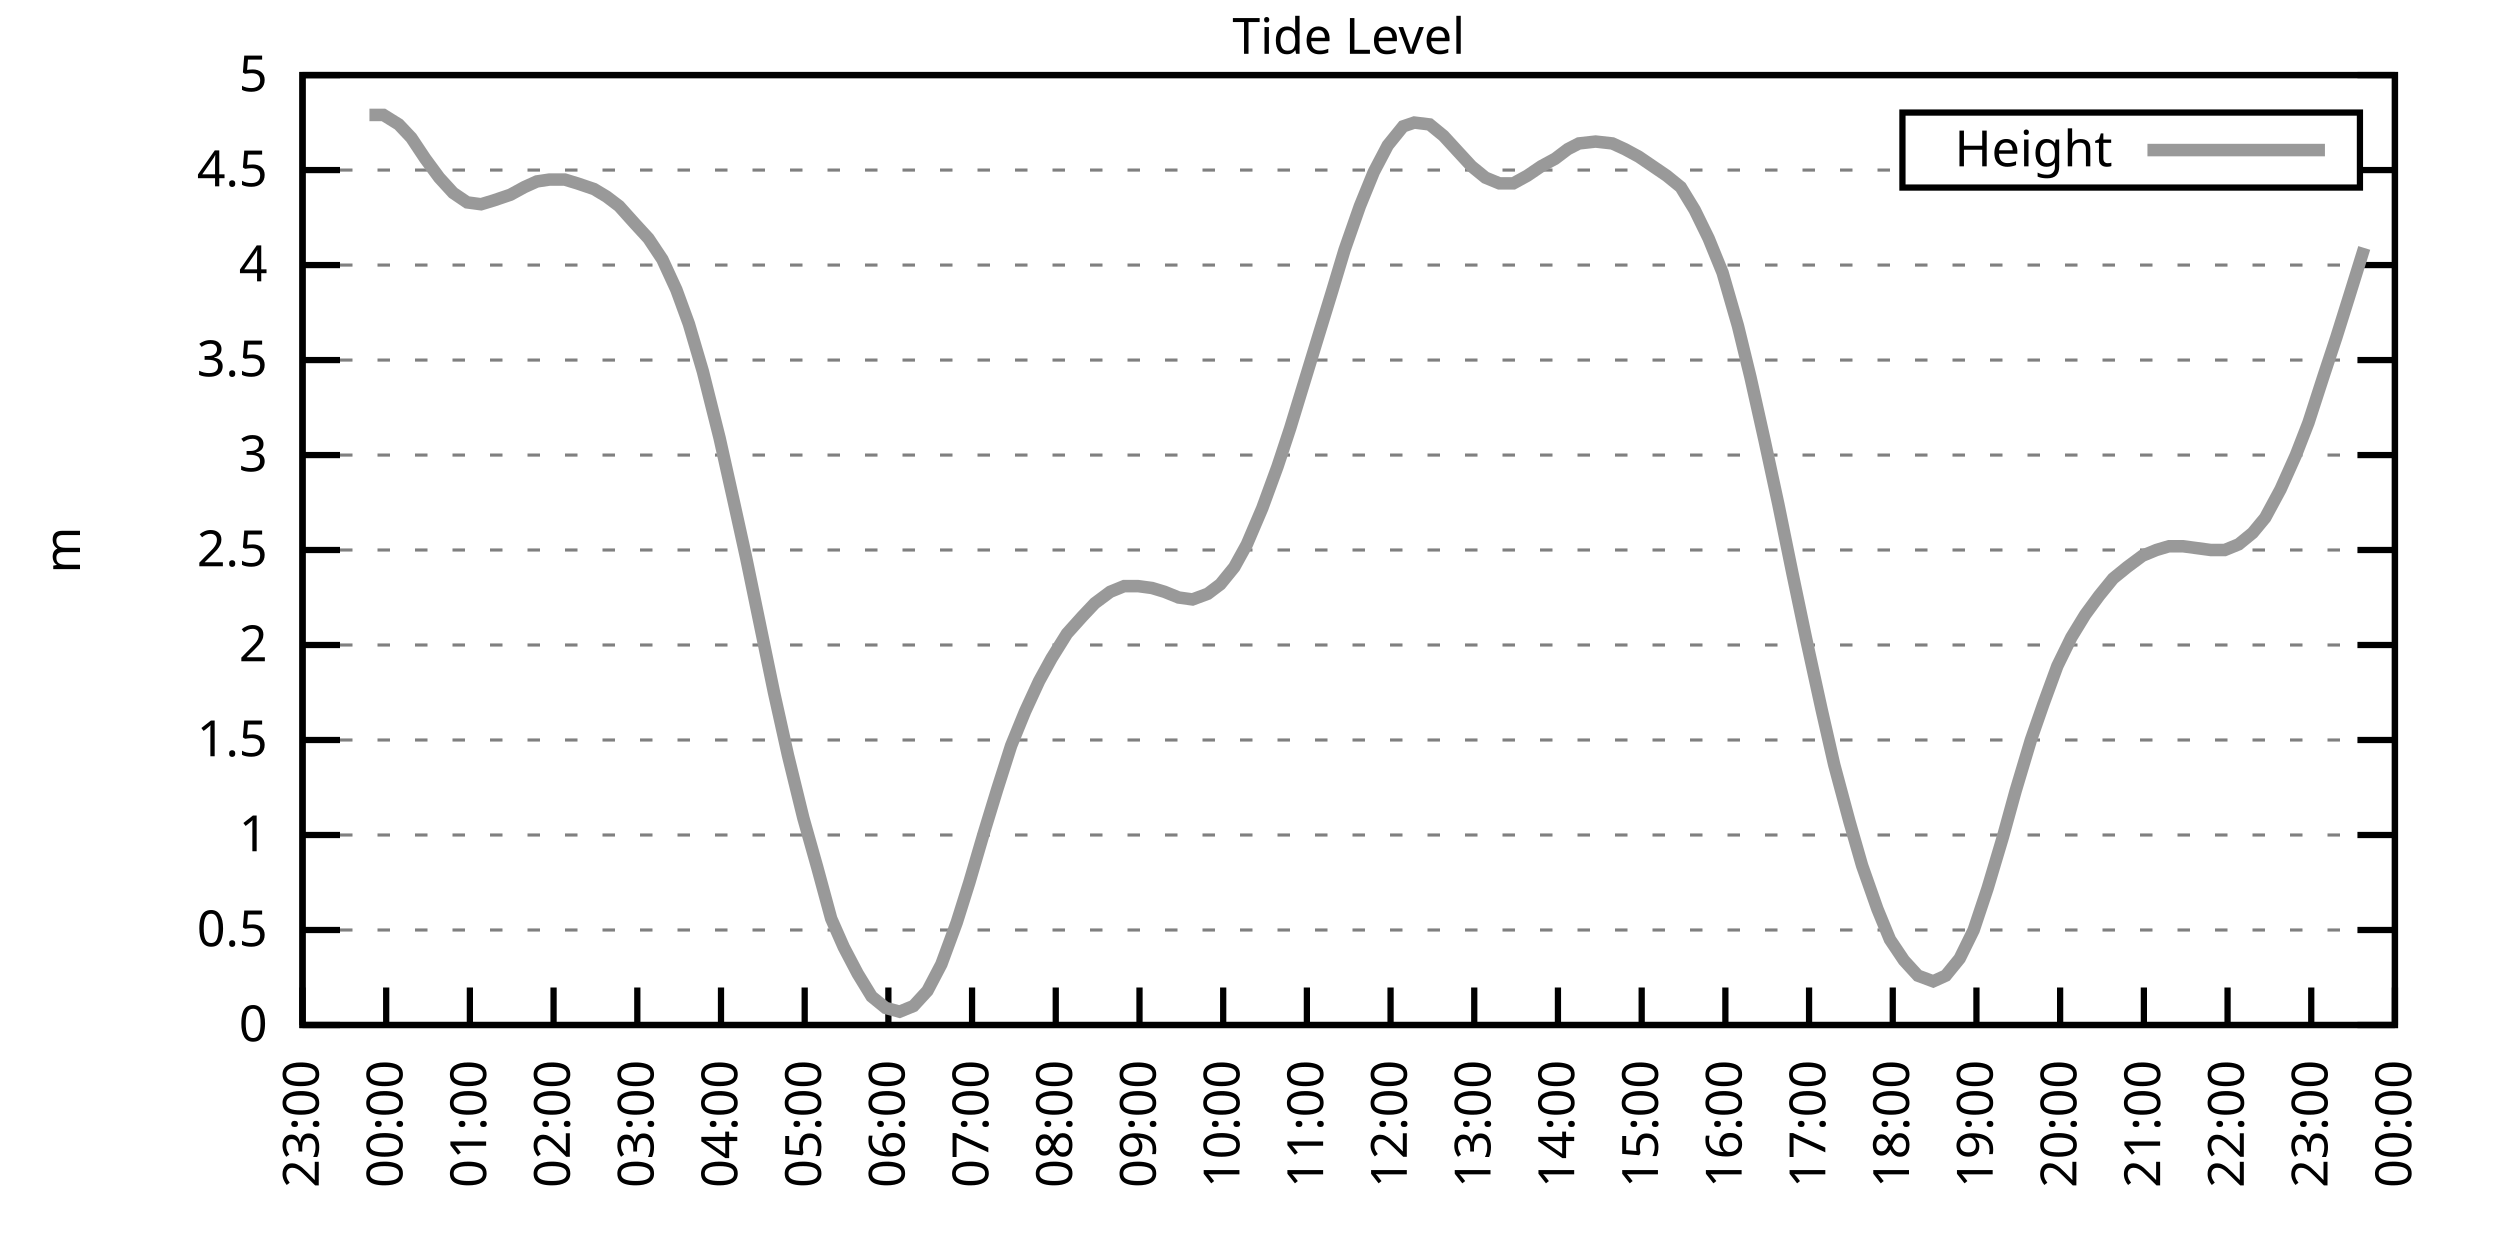
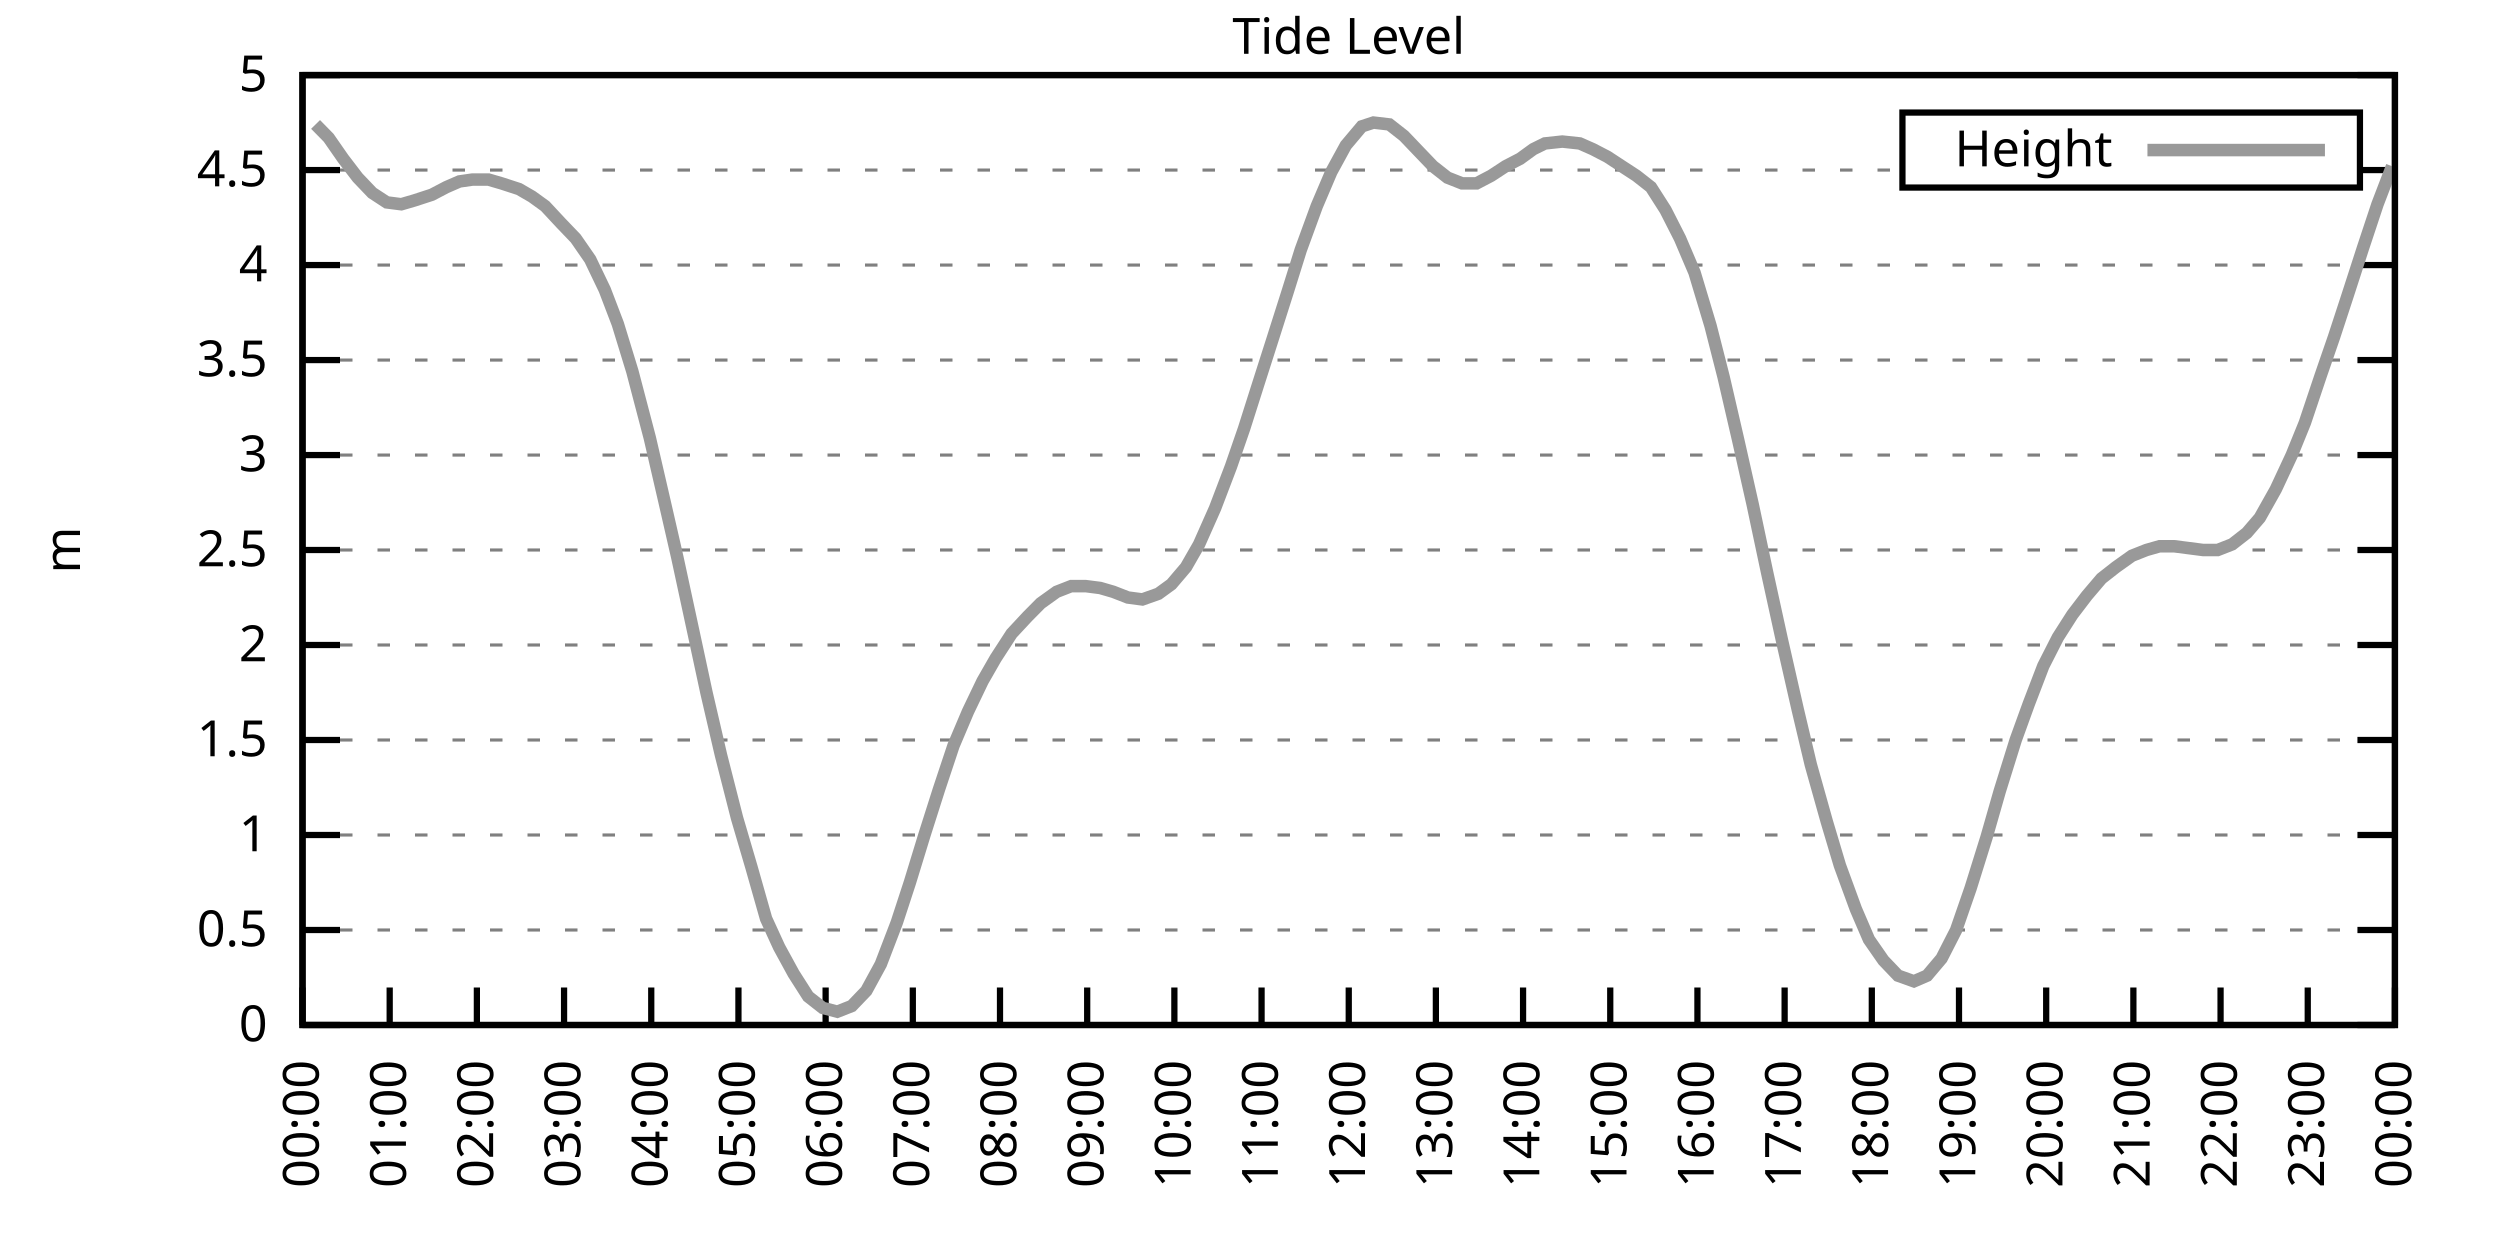
<svg xmlns="http://www.w3.org/2000/svg" xmlns:xlink="http://www.w3.org/1999/xlink" width="400" height="200" viewBox="0 0 400 200">
  <g id="gnuplot_canvas">
    <rect x="0" y="0" width="400" height="200" fill="none" />
    <defs>
      <circle id="gpDot" r="0.5" stroke-width="0.5" stroke="currentColor" />
      <path id="gpPt0" stroke-width="0.333" stroke="currentColor" d="M-1,0 h2 M0,-1 v2" />
      <path id="gpPt1" stroke-width="0.333" stroke="currentColor" d="M-1,-1 L1,1 M1,-1 L-1,1" />
      <path id="gpPt2" stroke-width="0.333" stroke="currentColor" d="M-1,0 L1,0 M0,-1 L0,1 M-1,-1 L1,1 M-1,1 L1,-1" />
      <rect id="gpPt3" stroke-width="0.333" stroke="currentColor" x="-1" y="-1" width="2" height="2" />
      <rect id="gpPt4" stroke-width="0.333" stroke="currentColor" fill="currentColor" x="-1" y="-1" width="2" height="2" />
      <circle id="gpPt5" stroke-width="0.333" stroke="currentColor" cx="0" cy="0" r="1" />
      <use xlink:href="#gpPt5" id="gpPt6" fill="currentColor" stroke="none" />
      <path id="gpPt7" stroke-width="0.333" stroke="currentColor" d="M0,-1.33 L-1.33,0.67 L1.33,0.67 z" />
      <use xlink:href="#gpPt7" id="gpPt8" fill="currentColor" stroke="none" />
      <use xlink:href="#gpPt7" id="gpPt9" stroke="currentColor" transform="rotate(180)" />
      <use xlink:href="#gpPt9" id="gpPt10" fill="currentColor" stroke="none" />
      <use xlink:href="#gpPt3" id="gpPt11" stroke="currentColor" transform="rotate(45)" />
      <use xlink:href="#gpPt11" id="gpPt12" fill="currentColor" stroke="none" />
      <path id="gpPt13" stroke-width="0.333" stroke="currentColor" d="M0,1.330 L1.265,0.411 L0.782,-1.067 L-0.782,-1.076 L-1.265,0.411 z" />
      <use xlink:href="#gpPt13" id="gpPt14" fill="currentColor" stroke="none" />
      <filter id="textbox" filterUnits="objectBoundingBox" x="0" y="0" height="1" width="1">
        <feFlood flood-color="white" flood-opacity="1" result="bgnd" />
        <feComposite in="SourceGraphic" in2="bgnd" operator="atop" />
      </filter>
      <filter id="greybox" filterUnits="objectBoundingBox" x="0" y="0" height="1" width="1">
        <feFlood flood-color="lightgrey" flood-opacity="1" result="grey" />
        <feComposite in="SourceGraphic" in2="grey" operator="atop" />
      </filter>
    </defs>
    <g fill="none" color="white" stroke="currentColor" stroke-width="1.00" stroke-linecap="butt" stroke-linejoin="miter">
</g>
    <g fill="none" color="black" stroke="currentColor" stroke-width="1.00" stroke-linecap="butt" stroke-linejoin="miter">
      <g stroke="none" shape-rendering="crispEdges">
        <polygon fill="rgb(255, 255, 255)" points="48.40,164.00 383.18,164.00 383.18,12.02 48.40,12.02 " />
      </g>
    </g>
    <g fill="none" color="black" stroke="currentColor" stroke-width="1.00" stroke-linecap="butt" stroke-linejoin="miter">
</g>
    <g fill="none" color="black" stroke="black" stroke-width="0.50" stroke-linecap="butt" stroke-linejoin="miter">
</g>
    <g fill="none" color="gray" stroke="currentColor" stroke-width="0.50" stroke-linecap="butt" stroke-linejoin="miter">
      <path stroke="gray" stroke-dasharray="2,4" class="gridline" d="M48.40,164.00 L383.19,164.00  " />
    </g>
    <g fill="none" color="gray" stroke="gray" stroke-width="1.00" stroke-linecap="butt" stroke-linejoin="miter">
</g>
    <g fill="none" color="black" stroke="currentColor" stroke-width="1.00" stroke-linecap="butt" stroke-linejoin="miter">
      <path stroke="black" d="M48.40,164.00 L54.40,164.00 M383.19,164.00 L377.19,164.00  " />
      <g transform="translate(42.80,166.60)" stroke="none" fill="black" font-family="Sans" font-size="8.00" text-anchor="end">
        <text>
          <tspan font-family="Sans"> 0</tspan>
        </text>
      </g>
    </g>
    <g fill="none" color="black" stroke="currentColor" stroke-width="1.00" stroke-linecap="butt" stroke-linejoin="miter">
</g>
    <g fill="none" color="black" stroke="black" stroke-width="0.50" stroke-linecap="butt" stroke-linejoin="miter">
</g>
    <g fill="none" color="gray" stroke="currentColor" stroke-width="0.50" stroke-linecap="butt" stroke-linejoin="miter">
      <path stroke="gray" stroke-dasharray="2,4" class="gridline" d="M48.40,148.80 L383.19,148.80  " />
    </g>
    <g fill="none" color="gray" stroke="gray" stroke-width="1.00" stroke-linecap="butt" stroke-linejoin="miter">
</g>
    <g fill="none" color="black" stroke="currentColor" stroke-width="1.00" stroke-linecap="butt" stroke-linejoin="miter">
      <path stroke="black" d="M48.40,148.80 L54.40,148.80 M383.19,148.80 L377.19,148.80  " />
      <g transform="translate(42.80,151.40)" stroke="none" fill="black" font-family="Sans" font-size="8.00" text-anchor="end">
        <text>
          <tspan font-family="Sans"> 0.5</tspan>
        </text>
      </g>
    </g>
    <g fill="none" color="black" stroke="currentColor" stroke-width="1.00" stroke-linecap="butt" stroke-linejoin="miter">
</g>
    <g fill="none" color="black" stroke="black" stroke-width="0.50" stroke-linecap="butt" stroke-linejoin="miter">
</g>
    <g fill="none" color="gray" stroke="currentColor" stroke-width="0.50" stroke-linecap="butt" stroke-linejoin="miter">
      <path stroke="gray" stroke-dasharray="2,4" class="gridline" d="M48.40,133.60 L383.19,133.60  " />
    </g>
    <g fill="none" color="gray" stroke="gray" stroke-width="1.00" stroke-linecap="butt" stroke-linejoin="miter">
</g>
    <g fill="none" color="black" stroke="currentColor" stroke-width="1.00" stroke-linecap="butt" stroke-linejoin="miter">
      <path stroke="black" d="M48.40,133.60 L54.40,133.60 M383.19,133.60 L377.19,133.60  " />
      <g transform="translate(42.80,136.20)" stroke="none" fill="black" font-family="Sans" font-size="8.00" text-anchor="end">
        <text>
          <tspan font-family="Sans"> 1</tspan>
        </text>
      </g>
    </g>
    <g fill="none" color="black" stroke="currentColor" stroke-width="1.00" stroke-linecap="butt" stroke-linejoin="miter">
</g>
    <g fill="none" color="black" stroke="black" stroke-width="0.50" stroke-linecap="butt" stroke-linejoin="miter">
</g>
    <g fill="none" color="gray" stroke="currentColor" stroke-width="0.50" stroke-linecap="butt" stroke-linejoin="miter">
      <path stroke="gray" stroke-dasharray="2,4" class="gridline" d="M48.40,118.40 L383.19,118.40  " />
    </g>
    <g fill="none" color="gray" stroke="gray" stroke-width="1.00" stroke-linecap="butt" stroke-linejoin="miter">
</g>
    <g fill="none" color="black" stroke="currentColor" stroke-width="1.00" stroke-linecap="butt" stroke-linejoin="miter">
      <path stroke="black" d="M48.40,118.40 L54.40,118.40 M383.19,118.40 L377.19,118.40  " />
      <g transform="translate(42.80,121.00)" stroke="none" fill="black" font-family="Sans" font-size="8.00" text-anchor="end">
        <text>
          <tspan font-family="Sans"> 1.5</tspan>
        </text>
      </g>
    </g>
    <g fill="none" color="black" stroke="currentColor" stroke-width="1.00" stroke-linecap="butt" stroke-linejoin="miter">
</g>
    <g fill="none" color="black" stroke="black" stroke-width="0.50" stroke-linecap="butt" stroke-linejoin="miter">
</g>
    <g fill="none" color="gray" stroke="currentColor" stroke-width="0.50" stroke-linecap="butt" stroke-linejoin="miter">
      <path stroke="gray" stroke-dasharray="2,4" class="gridline" d="M48.40,103.20 L383.19,103.20  " />
    </g>
    <g fill="none" color="gray" stroke="gray" stroke-width="1.00" stroke-linecap="butt" stroke-linejoin="miter">
</g>
    <g fill="none" color="black" stroke="currentColor" stroke-width="1.00" stroke-linecap="butt" stroke-linejoin="miter">
      <path stroke="black" d="M48.40,103.20 L54.40,103.20 M383.19,103.20 L377.19,103.20  " />
      <g transform="translate(42.80,105.80)" stroke="none" fill="black" font-family="Sans" font-size="8.00" text-anchor="end">
        <text>
          <tspan font-family="Sans"> 2</tspan>
        </text>
      </g>
    </g>
    <g fill="none" color="black" stroke="currentColor" stroke-width="1.00" stroke-linecap="butt" stroke-linejoin="miter">
</g>
    <g fill="none" color="black" stroke="black" stroke-width="0.50" stroke-linecap="butt" stroke-linejoin="miter">
</g>
    <g fill="none" color="gray" stroke="currentColor" stroke-width="0.50" stroke-linecap="butt" stroke-linejoin="miter">
      <path stroke="gray" stroke-dasharray="2,4" class="gridline" d="M48.40,88.00 L383.19,88.00  " />
    </g>
    <g fill="none" color="gray" stroke="gray" stroke-width="1.00" stroke-linecap="butt" stroke-linejoin="miter">
</g>
    <g fill="none" color="black" stroke="currentColor" stroke-width="1.00" stroke-linecap="butt" stroke-linejoin="miter">
      <path stroke="black" d="M48.40,88.00 L54.40,88.00 M383.19,88.00 L377.19,88.00  " />
      <g transform="translate(42.80,90.60)" stroke="none" fill="black" font-family="Sans" font-size="8.00" text-anchor="end">
        <text>
          <tspan font-family="Sans"> 2.5</tspan>
        </text>
      </g>
    </g>
    <g fill="none" color="black" stroke="currentColor" stroke-width="1.00" stroke-linecap="butt" stroke-linejoin="miter">
</g>
    <g fill="none" color="black" stroke="black" stroke-width="0.50" stroke-linecap="butt" stroke-linejoin="miter">
</g>
    <g fill="none" color="gray" stroke="currentColor" stroke-width="0.50" stroke-linecap="butt" stroke-linejoin="miter">
      <path stroke="gray" stroke-dasharray="2,4" class="gridline" d="M48.40,72.81 L383.19,72.81  " />
    </g>
    <g fill="none" color="gray" stroke="gray" stroke-width="1.00" stroke-linecap="butt" stroke-linejoin="miter">
</g>
    <g fill="none" color="black" stroke="currentColor" stroke-width="1.00" stroke-linecap="butt" stroke-linejoin="miter">
      <path stroke="black" d="M48.40,72.81 L54.40,72.81 M383.19,72.81 L377.19,72.81  " />
      <g transform="translate(42.80,75.41)" stroke="none" fill="black" font-family="Sans" font-size="8.00" text-anchor="end">
        <text>
          <tspan font-family="Sans"> 3</tspan>
        </text>
      </g>
    </g>
    <g fill="none" color="black" stroke="currentColor" stroke-width="1.00" stroke-linecap="butt" stroke-linejoin="miter">
</g>
    <g fill="none" color="black" stroke="black" stroke-width="0.50" stroke-linecap="butt" stroke-linejoin="miter">
</g>
    <g fill="none" color="gray" stroke="currentColor" stroke-width="0.50" stroke-linecap="butt" stroke-linejoin="miter">
      <path stroke="gray" stroke-dasharray="2,4" class="gridline" d="M48.40,57.61 L383.19,57.61  " />
    </g>
    <g fill="none" color="gray" stroke="gray" stroke-width="1.00" stroke-linecap="butt" stroke-linejoin="miter">
</g>
    <g fill="none" color="black" stroke="currentColor" stroke-width="1.00" stroke-linecap="butt" stroke-linejoin="miter">
      <path stroke="black" d="M48.40,57.61 L54.40,57.61 M383.19,57.61 L377.19,57.61  " />
      <g transform="translate(42.80,60.21)" stroke="none" fill="black" font-family="Sans" font-size="8.00" text-anchor="end">
        <text>
          <tspan font-family="Sans"> 3.5</tspan>
        </text>
      </g>
    </g>
    <g fill="none" color="black" stroke="currentColor" stroke-width="1.00" stroke-linecap="butt" stroke-linejoin="miter">
</g>
    <g fill="none" color="black" stroke="black" stroke-width="0.50" stroke-linecap="butt" stroke-linejoin="miter">
</g>
    <g fill="none" color="gray" stroke="currentColor" stroke-width="0.50" stroke-linecap="butt" stroke-linejoin="miter">
      <path stroke="gray" stroke-dasharray="2,4" class="gridline" d="M48.40,42.41 L383.19,42.41  " />
    </g>
    <g fill="none" color="gray" stroke="gray" stroke-width="1.00" stroke-linecap="butt" stroke-linejoin="miter">
</g>
    <g fill="none" color="black" stroke="currentColor" stroke-width="1.00" stroke-linecap="butt" stroke-linejoin="miter">
      <path stroke="black" d="M48.40,42.41 L54.40,42.41 M383.19,42.41 L377.19,42.41  " />
      <g transform="translate(42.80,45.01)" stroke="none" fill="black" font-family="Sans" font-size="8.00" text-anchor="end">
        <text>
          <tspan font-family="Sans"> 4</tspan>
        </text>
      </g>
    </g>
    <g fill="none" color="black" stroke="currentColor" stroke-width="1.00" stroke-linecap="butt" stroke-linejoin="miter">
</g>
    <g fill="none" color="black" stroke="black" stroke-width="0.50" stroke-linecap="butt" stroke-linejoin="miter">
</g>
    <g fill="none" color="gray" stroke="currentColor" stroke-width="0.50" stroke-linecap="butt" stroke-linejoin="miter">
      <path stroke="gray" stroke-dasharray="2,4" class="gridline" d="M48.40,27.21 L304.39,27.21 M377.59,27.21 L383.19,27.21  " />
    </g>
    <g fill="none" color="gray" stroke="gray" stroke-width="1.00" stroke-linecap="butt" stroke-linejoin="miter">
</g>
    <g fill="none" color="black" stroke="currentColor" stroke-width="1.00" stroke-linecap="butt" stroke-linejoin="miter">
      <path stroke="black" d="M48.40,27.21 L54.40,27.21 M383.19,27.21 L377.19,27.21  " />
      <g transform="translate(42.80,29.81)" stroke="none" fill="black" font-family="Sans" font-size="8.00" text-anchor="end">
        <text>
          <tspan font-family="Sans"> 4.5</tspan>
        </text>
      </g>
    </g>
    <g fill="none" color="black" stroke="currentColor" stroke-width="1.00" stroke-linecap="butt" stroke-linejoin="miter">
</g>
    <g fill="none" color="black" stroke="black" stroke-width="0.50" stroke-linecap="butt" stroke-linejoin="miter">
</g>
    <g fill="none" color="gray" stroke="currentColor" stroke-width="0.50" stroke-linecap="butt" stroke-linejoin="miter">
      <path stroke="gray" stroke-dasharray="2,4" class="gridline" d="M48.40,12.01 L383.19,12.01  " />
    </g>
    <g fill="none" color="gray" stroke="gray" stroke-width="1.00" stroke-linecap="butt" stroke-linejoin="miter">
</g>
    <g fill="none" color="black" stroke="currentColor" stroke-width="1.00" stroke-linecap="butt" stroke-linejoin="miter">
      <path stroke="black" d="M48.40,12.01 L54.40,12.01 M383.19,12.01 L377.19,12.01  " />
      <g transform="translate(42.80,14.61)" stroke="none" fill="black" font-family="Sans" font-size="8.00" text-anchor="end">
        <text>
          <tspan font-family="Sans"> 5</tspan>
        </text>
      </g>
    </g>
    <g fill="none" color="black" stroke="currentColor" stroke-width="1.00" stroke-linecap="butt" stroke-linejoin="miter">
      <path stroke="black" d="M48.40,164.00 L48.40,158.00  " />
      <g transform="translate(51.00,169.60) rotate(270.00)" stroke="none" fill="black" font-family="Sans" font-size="8.00" text-anchor="end">
        <text>
-           <tspan font-family="Sans">23:00</tspan>
-         </text>
-       </g>
-     </g>
-     <g fill="none" color="black" stroke="currentColor" stroke-width="1.00" stroke-linecap="butt" stroke-linejoin="miter">
-       <path stroke="black" d="M61.79,164.00 L61.79,158.00  " />
-       <g transform="translate(64.39,169.60) rotate(270.00)" stroke="none" fill="black" font-family="Sans" font-size="8.00" text-anchor="end">
-         <text>
          <tspan font-family="Sans">00:00</tspan>
        </text>
      </g>
    </g>
    <g fill="none" color="black" stroke="currentColor" stroke-width="1.00" stroke-linecap="butt" stroke-linejoin="miter">
-       <path stroke="black" d="M75.18,164.00 L75.18,158.00  " />
-       <g transform="translate(77.78,169.60) rotate(270.00)" stroke="none" fill="black" font-family="Sans" font-size="8.00" text-anchor="end">
+       <path stroke="black" d="M62.35,164.00 L62.35,158.00  " />
+       <g transform="translate(64.95,169.60) rotate(270.00)" stroke="none" fill="black" font-family="Sans" font-size="8.00" text-anchor="end">
        <text>
          <tspan font-family="Sans">01:00</tspan>
        </text>
      </g>
    </g>
    <g fill="none" color="black" stroke="currentColor" stroke-width="1.00" stroke-linecap="butt" stroke-linejoin="miter">
-       <path stroke="black" d="M88.57,164.00 L88.57,158.00  " />
-       <g transform="translate(91.17,169.60) rotate(270.00)" stroke="none" fill="black" font-family="Sans" font-size="8.00" text-anchor="end">
+       <path stroke="black" d="M76.30,164.00 L76.30,158.00  " />
+       <g transform="translate(78.90,169.60) rotate(270.00)" stroke="none" fill="black" font-family="Sans" font-size="8.00" text-anchor="end">
        <text>
          <tspan font-family="Sans">02:00</tspan>
        </text>
      </g>
    </g>
    <g fill="none" color="black" stroke="currentColor" stroke-width="1.00" stroke-linecap="butt" stroke-linejoin="miter">
-       <path stroke="black" d="M101.97,164.00 L101.97,158.00  " />
-       <g transform="translate(104.57,169.60) rotate(270.00)" stroke="none" fill="black" font-family="Sans" font-size="8.00" text-anchor="end">
+       <path stroke="black" d="M90.25,164.00 L90.25,158.00  " />
+       <g transform="translate(92.85,169.60) rotate(270.00)" stroke="none" fill="black" font-family="Sans" font-size="8.00" text-anchor="end">
        <text>
          <tspan font-family="Sans">03:00</tspan>
        </text>
      </g>
    </g>
    <g fill="none" color="black" stroke="currentColor" stroke-width="1.00" stroke-linecap="butt" stroke-linejoin="miter">
-       <path stroke="black" d="M115.36,164.00 L115.36,158.00  " />
-       <g transform="translate(117.96,169.60) rotate(270.00)" stroke="none" fill="black" font-family="Sans" font-size="8.00" text-anchor="end">
+       <path stroke="black" d="M104.20,164.00 L104.20,158.00  " />
+       <g transform="translate(106.80,169.60) rotate(270.00)" stroke="none" fill="black" font-family="Sans" font-size="8.00" text-anchor="end">
        <text>
          <tspan font-family="Sans">04:00</tspan>
        </text>
      </g>
    </g>
    <g fill="none" color="black" stroke="currentColor" stroke-width="1.00" stroke-linecap="butt" stroke-linejoin="miter">
-       <path stroke="black" d="M128.75,164.00 L128.75,158.00  " />
-       <g transform="translate(131.35,169.60) rotate(270.00)" stroke="none" fill="black" font-family="Sans" font-size="8.00" text-anchor="end">
+       <path stroke="black" d="M118.15,164.00 L118.15,158.00  " />
+       <g transform="translate(120.75,169.60) rotate(270.00)" stroke="none" fill="black" font-family="Sans" font-size="8.00" text-anchor="end">
        <text>
          <tspan font-family="Sans">05:00</tspan>
        </text>
      </g>
    </g>
    <g fill="none" color="black" stroke="currentColor" stroke-width="1.00" stroke-linecap="butt" stroke-linejoin="miter">
-       <path stroke="black" d="M142.14,164.00 L142.14,158.00  " />
-       <g transform="translate(144.74,169.60) rotate(270.00)" stroke="none" fill="black" font-family="Sans" font-size="8.00" text-anchor="end">
+       <path stroke="black" d="M132.10,164.00 L132.10,158.00  " />
+       <g transform="translate(134.70,169.60) rotate(270.00)" stroke="none" fill="black" font-family="Sans" font-size="8.00" text-anchor="end">
        <text>
          <tspan font-family="Sans">06:00</tspan>
        </text>
      </g>
    </g>
    <g fill="none" color="black" stroke="currentColor" stroke-width="1.00" stroke-linecap="butt" stroke-linejoin="miter">
-       <path stroke="black" d="M155.53,164.00 L155.53,158.00  " />
-       <g transform="translate(158.13,169.60) rotate(270.00)" stroke="none" fill="black" font-family="Sans" font-size="8.00" text-anchor="end">
+       <path stroke="black" d="M146.05,164.00 L146.05,158.00  " />
+       <g transform="translate(148.65,169.60) rotate(270.00)" stroke="none" fill="black" font-family="Sans" font-size="8.00" text-anchor="end">
        <text>
          <tspan font-family="Sans">07:00</tspan>
        </text>
      </g>
    </g>
    <g fill="none" color="black" stroke="currentColor" stroke-width="1.00" stroke-linecap="butt" stroke-linejoin="miter">
-       <path stroke="black" d="M168.92,164.00 L168.92,158.00  " />
-       <g transform="translate(171.52,169.60) rotate(270.00)" stroke="none" fill="black" font-family="Sans" font-size="8.00" text-anchor="end">
+       <path stroke="black" d="M160.00,164.00 L160.00,158.00  " />
+       <g transform="translate(162.60,169.60) rotate(270.00)" stroke="none" fill="black" font-family="Sans" font-size="8.00" text-anchor="end">
        <text>
          <tspan font-family="Sans">08:00</tspan>
        </text>
      </g>
    </g>
    <g fill="none" color="black" stroke="currentColor" stroke-width="1.00" stroke-linecap="butt" stroke-linejoin="miter">
-       <path stroke="black" d="M182.32,164.00 L182.32,158.00  " />
-       <g transform="translate(184.92,169.60) rotate(270.00)" stroke="none" fill="black" font-family="Sans" font-size="8.00" text-anchor="end">
+       <path stroke="black" d="M173.95,164.00 L173.95,158.00  " />
+       <g transform="translate(176.55,169.60) rotate(270.00)" stroke="none" fill="black" font-family="Sans" font-size="8.00" text-anchor="end">
        <text>
          <tspan font-family="Sans">09:00</tspan>
        </text>
      </g>
    </g>
    <g fill="none" color="black" stroke="currentColor" stroke-width="1.00" stroke-linecap="butt" stroke-linejoin="miter">
-       <path stroke="black" d="M195.71,164.00 L195.71,158.00  " />
-       <g transform="translate(198.31,169.60) rotate(270.00)" stroke="none" fill="black" font-family="Sans" font-size="8.00" text-anchor="end">
+       <path stroke="black" d="M187.90,164.00 L187.90,158.00  " />
+       <g transform="translate(190.50,169.60) rotate(270.00)" stroke="none" fill="black" font-family="Sans" font-size="8.00" text-anchor="end">
        <text>
          <tspan font-family="Sans">10:00</tspan>
        </text>
      </g>
    </g>
    <g fill="none" color="black" stroke="currentColor" stroke-width="1.00" stroke-linecap="butt" stroke-linejoin="miter">
-       <path stroke="black" d="M209.10,164.00 L209.10,158.00  " />
-       <g transform="translate(211.70,169.60) rotate(270.00)" stroke="none" fill="black" font-family="Sans" font-size="8.00" text-anchor="end">
+       <path stroke="black" d="M201.85,164.00 L201.85,158.00  " />
+       <g transform="translate(204.45,169.60) rotate(270.00)" stroke="none" fill="black" font-family="Sans" font-size="8.00" text-anchor="end">
        <text>
          <tspan font-family="Sans">11:00</tspan>
        </text>
      </g>
    </g>
    <g fill="none" color="black" stroke="currentColor" stroke-width="1.00" stroke-linecap="butt" stroke-linejoin="miter">
-       <path stroke="black" d="M222.49,164.00 L222.49,158.00  " />
-       <g transform="translate(225.09,169.60) rotate(270.00)" stroke="none" fill="black" font-family="Sans" font-size="8.00" text-anchor="end">
+       <path stroke="black" d="M215.80,164.00 L215.80,158.00  " />
+       <g transform="translate(218.40,169.60) rotate(270.00)" stroke="none" fill="black" font-family="Sans" font-size="8.00" text-anchor="end">
        <text>
          <tspan font-family="Sans">12:00</tspan>
        </text>
      </g>
    </g>
    <g fill="none" color="black" stroke="currentColor" stroke-width="1.00" stroke-linecap="butt" stroke-linejoin="miter">
-       <path stroke="black" d="M235.88,164.00 L235.88,158.00  " />
-       <g transform="translate(238.48,169.60) rotate(270.00)" stroke="none" fill="black" font-family="Sans" font-size="8.00" text-anchor="end">
+       <path stroke="black" d="M229.74,164.00 L229.74,158.00  " />
+       <g transform="translate(232.34,169.60) rotate(270.00)" stroke="none" fill="black" font-family="Sans" font-size="8.00" text-anchor="end">
        <text>
          <tspan font-family="Sans">13:00</tspan>
        </text>
      </g>
    </g>
    <g fill="none" color="black" stroke="currentColor" stroke-width="1.00" stroke-linecap="butt" stroke-linejoin="miter">
-       <path stroke="black" d="M249.27,164.00 L249.27,158.00  " />
-       <g transform="translate(251.87,169.60) rotate(270.00)" stroke="none" fill="black" font-family="Sans" font-size="8.00" text-anchor="end">
+       <path stroke="black" d="M243.69,164.00 L243.69,158.00  " />
+       <g transform="translate(246.29,169.60) rotate(270.00)" stroke="none" fill="black" font-family="Sans" font-size="8.00" text-anchor="end">
        <text>
          <tspan font-family="Sans">14:00</tspan>
        </text>
      </g>
    </g>
    <g fill="none" color="black" stroke="currentColor" stroke-width="1.00" stroke-linecap="butt" stroke-linejoin="miter">
-       <path stroke="black" d="M262.67,164.00 L262.67,158.00  " />
-       <g transform="translate(265.27,169.60) rotate(270.00)" stroke="none" fill="black" font-family="Sans" font-size="8.00" text-anchor="end">
+       <path stroke="black" d="M257.64,164.00 L257.64,158.00  " />
+       <g transform="translate(260.24,169.60) rotate(270.00)" stroke="none" fill="black" font-family="Sans" font-size="8.00" text-anchor="end">
        <text>
          <tspan font-family="Sans">15:00</tspan>
        </text>
      </g>
    </g>
    <g fill="none" color="black" stroke="currentColor" stroke-width="1.00" stroke-linecap="butt" stroke-linejoin="miter">
-       <path stroke="black" d="M276.06,164.00 L276.06,158.00  " />
-       <g transform="translate(278.66,169.60) rotate(270.00)" stroke="none" fill="black" font-family="Sans" font-size="8.00" text-anchor="end">
+       <path stroke="black" d="M271.59,164.00 L271.59,158.00  " />
+       <g transform="translate(274.19,169.60) rotate(270.00)" stroke="none" fill="black" font-family="Sans" font-size="8.00" text-anchor="end">
        <text>
          <tspan font-family="Sans">16:00</tspan>
        </text>
      </g>
    </g>
    <g fill="none" color="black" stroke="currentColor" stroke-width="1.00" stroke-linecap="butt" stroke-linejoin="miter">
-       <path stroke="black" d="M289.45,164.00 L289.45,158.00  " />
-       <g transform="translate(292.05,169.60) rotate(270.00)" stroke="none" fill="black" font-family="Sans" font-size="8.00" text-anchor="end">
+       <path stroke="black" d="M285.54,164.00 L285.54,158.00  " />
+       <g transform="translate(288.14,169.60) rotate(270.00)" stroke="none" fill="black" font-family="Sans" font-size="8.00" text-anchor="end">
        <text>
          <tspan font-family="Sans">17:00</tspan>
        </text>
      </g>
    </g>
    <g fill="none" color="black" stroke="currentColor" stroke-width="1.00" stroke-linecap="butt" stroke-linejoin="miter">
-       <path stroke="black" d="M302.84,164.00 L302.84,158.00  " />
-       <g transform="translate(305.44,169.60) rotate(270.00)" stroke="none" fill="black" font-family="Sans" font-size="8.00" text-anchor="end">
+       <path stroke="black" d="M299.49,164.00 L299.49,158.00  " />
+       <g transform="translate(302.09,169.60) rotate(270.00)" stroke="none" fill="black" font-family="Sans" font-size="8.00" text-anchor="end">
        <text>
          <tspan font-family="Sans">18:00</tspan>
        </text>
      </g>
    </g>
    <g fill="none" color="black" stroke="currentColor" stroke-width="1.00" stroke-linecap="butt" stroke-linejoin="miter">
-       <path stroke="black" d="M316.23,164.00 L316.23,158.00  " />
-       <g transform="translate(318.83,169.60) rotate(270.00)" stroke="none" fill="black" font-family="Sans" font-size="8.00" text-anchor="end">
+       <path stroke="black" d="M313.44,164.00 L313.44,158.00  " />
+       <g transform="translate(316.04,169.60) rotate(270.00)" stroke="none" fill="black" font-family="Sans" font-size="8.00" text-anchor="end">
        <text>
          <tspan font-family="Sans">19:00</tspan>
        </text>
      </g>
    </g>
    <g fill="none" color="black" stroke="currentColor" stroke-width="1.00" stroke-linecap="butt" stroke-linejoin="miter">
-       <path stroke="black" d="M329.62,164.00 L329.62,158.00  " />
-       <g transform="translate(332.22,169.60) rotate(270.00)" stroke="none" fill="black" font-family="Sans" font-size="8.00" text-anchor="end">
+       <path stroke="black" d="M327.39,164.00 L327.39,158.00  " />
+       <g transform="translate(329.99,169.60) rotate(270.00)" stroke="none" fill="black" font-family="Sans" font-size="8.00" text-anchor="end">
        <text>
          <tspan font-family="Sans">20:00</tspan>
        </text>
      </g>
    </g>
    <g fill="none" color="black" stroke="currentColor" stroke-width="1.00" stroke-linecap="butt" stroke-linejoin="miter">
-       <path stroke="black" d="M343.02,164.00 L343.02,158.00  " />
-       <g transform="translate(345.62,169.60) rotate(270.00)" stroke="none" fill="black" font-family="Sans" font-size="8.00" text-anchor="end">
+       <path stroke="black" d="M341.34,164.00 L341.34,158.00  " />
+       <g transform="translate(343.94,169.60) rotate(270.00)" stroke="none" fill="black" font-family="Sans" font-size="8.00" text-anchor="end">
        <text>
          <tspan font-family="Sans">21:00</tspan>
        </text>
      </g>
    </g>
    <g fill="none" color="black" stroke="currentColor" stroke-width="1.00" stroke-linecap="butt" stroke-linejoin="miter">
-       <path stroke="black" d="M356.41,164.00 L356.41,158.00  " />
-       <g transform="translate(359.01,169.60) rotate(270.00)" stroke="none" fill="black" font-family="Sans" font-size="8.00" text-anchor="end">
+       <path stroke="black" d="M355.29,164.00 L355.29,158.00  " />
+       <g transform="translate(357.89,169.60) rotate(270.00)" stroke="none" fill="black" font-family="Sans" font-size="8.00" text-anchor="end">
        <text>
          <tspan font-family="Sans">22:00</tspan>
        </text>
      </g>
    </g>
    <g fill="none" color="black" stroke="currentColor" stroke-width="1.00" stroke-linecap="butt" stroke-linejoin="miter">
-       <path stroke="black" d="M369.80,164.00 L369.80,158.00  " />
-       <g transform="translate(372.40,169.60) rotate(270.00)" stroke="none" fill="black" font-family="Sans" font-size="8.00" text-anchor="end">
+       <path stroke="black" d="M369.24,164.00 L369.24,158.00  " />
+       <g transform="translate(371.84,169.60) rotate(270.00)" stroke="none" fill="black" font-family="Sans" font-size="8.00" text-anchor="end">
        <text>
          <tspan font-family="Sans">23:00</tspan>
        </text>
      </g>
    </g>
    <g fill="none" color="black" stroke="currentColor" stroke-width="1.00" stroke-linecap="butt" stroke-linejoin="miter">
      <path stroke="black" d="M383.19,164.00 L383.19,158.00  " />
      <g transform="translate(385.79,169.60) rotate(270.00)" stroke="none" fill="black" font-family="Sans" font-size="8.00" text-anchor="end">
        <text>
          <tspan font-family="Sans">00:00</tspan>
        </text>
      </g>
    </g>
    <g fill="none" color="black" stroke="currentColor" stroke-width="1.00" stroke-linecap="butt" stroke-linejoin="miter">
</g>
    <g fill="none" color="black" stroke="currentColor" stroke-width="1.00" stroke-linecap="butt" stroke-linejoin="miter">
      <path stroke="black" d="M48.40,12.01 L48.40,164.00 L383.19,164.00 L383.19,12.01 L48.40,12.01 Z  " />
    </g>
    <g fill="none" color="black" stroke="currentColor" stroke-width="1.00" stroke-linecap="butt" stroke-linejoin="miter">
</g>
    <g fill="none" color="black" stroke="currentColor" stroke-width="1.00" stroke-linecap="butt" stroke-linejoin="miter">
      <path stroke="black" d="M304.39,30.01 L304.39,18.01 L377.59,18.01 L377.59,30.01 L304.39,30.01 Z  " />
    </g>
    <g id="Tide_level_plot_1">
      <g fill="none" color="white" stroke="black" stroke-width="2.00" stroke-linecap="butt" stroke-linejoin="miter">
</g>
      <g fill="none" color="black" stroke="currentColor" stroke-width="2.00" stroke-linecap="butt" stroke-linejoin="miter">
        <g transform="translate(337.99,26.61)" stroke="none" fill="black" font-family="Sans" font-size="8.00" text-anchor="end">
          <text>
            <tspan font-family="Sans">Height</tspan>
          </text>
        </g>
      </g>
      <g fill="none" color="black" stroke="currentColor" stroke-width="2.00" stroke-linecap="butt" stroke-linejoin="miter">
-         <path stroke="rgb(153, 153, 153)" d="M343.59,24.01 L371.99,24.01 M59.11,18.39 L61.35,18.39 L63.80,19.91 L65.81,22.04 L68.04,25.39 L70.27,28.42   L72.50,30.86 L74.74,32.38 L76.97,32.68 L78.98,32.07 L81.66,31.16 L83.89,29.94 L85.90,29.03 L87.91,28.73   L90.36,28.73 L92.37,29.34 L95.05,30.25 L97.06,31.46 L99.06,32.98 L101.52,35.72 L103.75,38.15 L105.98,41.50   L108.22,46.36 L110.22,51.83 L112.46,59.43 L115.13,70.07 L117.37,80.10 L119.38,89.22 L121.83,101.08 L123.84,110.80   L126.07,120.83 L128.53,130.87 L130.76,138.77 L132.99,146.98 L135.00,151.54 L137.23,155.79 L139.46,159.44 L141.69,161.26   L143.93,161.87 L146.16,160.96 L148.39,158.53 L150.62,154.27 L153.08,147.59 L155.09,141.20 L157.32,133.60 L159.55,126.31   L161.78,119.31 L164.01,113.84 L166.25,108.98 L168.25,105.33 L170.71,101.38 L173.17,98.64 L175.17,96.52 L177.63,94.69   L179.86,93.78 L182.09,93.78 L184.32,94.08 L186.33,94.69 L188.57,95.60 L190.80,95.91 L193.25,95.00 L195.26,93.48   L197.49,90.74 L199.50,87.09 L201.96,81.32 L204.41,74.63 L206.42,68.55 L208.65,61.25 L210.88,53.96 L213.12,46.66   L215.13,39.98 L217.58,32.98 L219.81,27.51 L222.04,23.26 L224.50,20.22 L226.29,19.61 L228.74,19.91 L230.97,21.74   L233.20,24.17 L235.44,26.60 L237.67,28.42 L239.90,29.34 L242.13,29.34 L244.36,28.12 L246.60,26.60 L248.83,25.39   L250.84,23.87 L252.62,22.95 L255.30,22.65 L257.98,22.95 L259.99,23.87 L262.22,25.08 L264.45,26.60 L266.68,28.12   L268.92,29.94 L271.15,33.59 L273.38,38.15 L275.61,43.62 L278.07,52.14 L280.07,60.34 L282.31,70.37 L284.54,80.71   L286.77,91.65 L289.00,102.29 L291.46,113.54 L293.47,122.35 L295.92,131.47 L297.93,138.47 L300.39,145.46 L302.39,150.32   L304.63,153.66 L306.86,156.10 L309.31,157.01 L311.32,156.10 L313.55,153.36 L315.79,148.80 L318.02,142.11 L320.47,133.91   L322.48,126.61 L324.94,118.40 L326.95,112.63 L329.18,106.55 L331.41,101.99 L333.64,98.34 L335.87,95.30 L338.10,92.56   L340.34,90.74 L342.79,88.92 L345.02,88.00 L347.03,87.40 L349.26,87.40 L351.50,87.70 L353.73,88.00 L355.96,88.00   L358.19,87.09 L360.42,85.27 L362.43,82.84 L364.89,78.28 L367.34,72.81 L369.35,67.64 L371.81,60.04 L373.82,53.96   L375.82,47.58 L378.28,39.67  " />
+         <path stroke="rgb(153, 153, 153)" d="M343.59,24.01 L371.99,24.01 M50.49,19.91 L52.58,22.04 L54.91,25.39 L57.23,28.42 L59.56,30.86 L61.88,32.38   L64.21,32.68 L66.30,32.07 L69.09,31.16 L71.42,29.94 L73.51,29.03 L75.60,28.73 L78.16,28.73 L80.25,29.34   L83.04,30.25 L85.13,31.46 L87.23,32.98 L89.78,35.72 L92.11,38.15 L94.43,41.50 L96.76,46.36 L98.85,51.83   L101.18,59.43 L103.97,70.07 L106.29,80.10 L108.38,89.22 L110.94,101.08 L113.03,110.80 L115.36,120.83 L117.92,130.87   L120.24,138.77 L122.57,146.98 L124.66,151.54 L126.98,155.79 L129.31,159.44 L131.63,161.26 L133.96,161.87 L136.28,160.96   L138.61,158.53 L140.93,154.27 L143.49,147.59 L145.58,141.20 L147.91,133.60 L150.23,126.31 L152.56,119.31 L154.88,113.84   L157.21,108.98 L159.30,105.33 L161.86,101.38 L164.41,98.64 L166.51,96.52 L169.06,94.69 L171.39,93.78 L173.71,93.78   L176.04,94.08 L178.13,94.69 L180.46,95.60 L182.78,95.91 L185.34,95.00 L187.43,93.48 L189.76,90.74 L191.85,87.09   L194.41,81.32 L196.96,74.63 L199.06,68.55 L201.38,61.25 L203.71,53.96 L206.03,46.66 L208.12,39.98 L210.68,32.98   L213.01,27.51 L215.33,23.26 L217.89,20.22 L219.75,19.61 L222.30,19.91 L224.63,21.74 L226.95,24.17 L229.28,26.60   L231.60,28.42 L233.93,29.34 L236.25,29.34 L238.58,28.12 L240.90,26.60 L243.23,25.39 L245.32,23.87 L247.18,22.95   L249.97,22.65 L252.76,22.95 L254.85,23.87 L257.18,25.08 L259.50,26.60 L261.83,28.12 L264.15,29.94 L266.48,33.59   L268.80,38.15 L271.13,43.62 L273.69,52.14 L275.78,60.34 L278.10,70.37 L280.43,80.71 L282.75,91.65 L285.08,102.29   L287.64,113.54 L289.73,122.35 L292.29,131.47 L294.38,138.47 L296.94,145.46 L299.03,150.32 L301.35,153.66 L303.68,156.10   L306.23,157.01 L308.33,156.10 L310.65,153.36 L312.98,148.80 L315.30,142.11 L317.86,133.91 L319.95,126.61 L322.51,118.40   L324.60,112.63 L326.93,106.55 L329.25,101.99 L331.58,98.34 L333.90,95.30 L336.23,92.56 L338.55,90.74 L341.11,88.92   L343.43,88.00 L345.53,87.40 L347.85,87.40 L350.18,87.70 L352.50,88.00 L354.83,88.00 L357.15,87.09 L359.48,85.27   L361.57,82.84 L364.13,78.28 L366.68,72.81 L368.78,67.64 L371.33,60.04 L373.43,53.96 L375.52,47.58 L378.08,39.67   L380.40,32.68 L382.73,26.60  " />
      </g>
    </g>
    <g fill="none" color="black" stroke="currentColor" stroke-width="2.00" stroke-linecap="butt" stroke-linejoin="miter">
</g>
    <g fill="none" color="black" stroke="black" stroke-width="1.00" stroke-linecap="butt" stroke-linejoin="miter">
</g>
    <g fill="none" color="black" stroke="currentColor" stroke-width="1.00" stroke-linecap="butt" stroke-linejoin="miter">
      <path stroke="black" d="M48.40,12.01 L48.40,164.00 L383.19,164.00 L383.19,12.01 L48.40,12.01 Z  " />
      <g transform="translate(12.80,88.01) rotate(270.00)" stroke="none" fill="black" font-family="Sans" font-size="8.00" text-anchor="middle">
        <text>
          <tspan font-family="Sans">m</tspan>
        </text>
      </g>
    </g>
    <g fill="none" color="black" stroke="currentColor" stroke-width="1.00" stroke-linecap="butt" stroke-linejoin="miter">
</g>
    <g fill="none" color="black" stroke="currentColor" stroke-width="1.00" stroke-linecap="butt" stroke-linejoin="miter">
      <g transform="translate(215.79,8.61)" stroke="none" fill="black" font-family="Sans" font-size="8.00" text-anchor="middle">
        <text>
          <tspan font-family="Sans">Tide Level</tspan>
        </text>
      </g>
    </g>
    <g fill="none" color="black" stroke="currentColor" stroke-width="1.00" stroke-linecap="butt" stroke-linejoin="miter">
</g>
  </g>
</svg>
